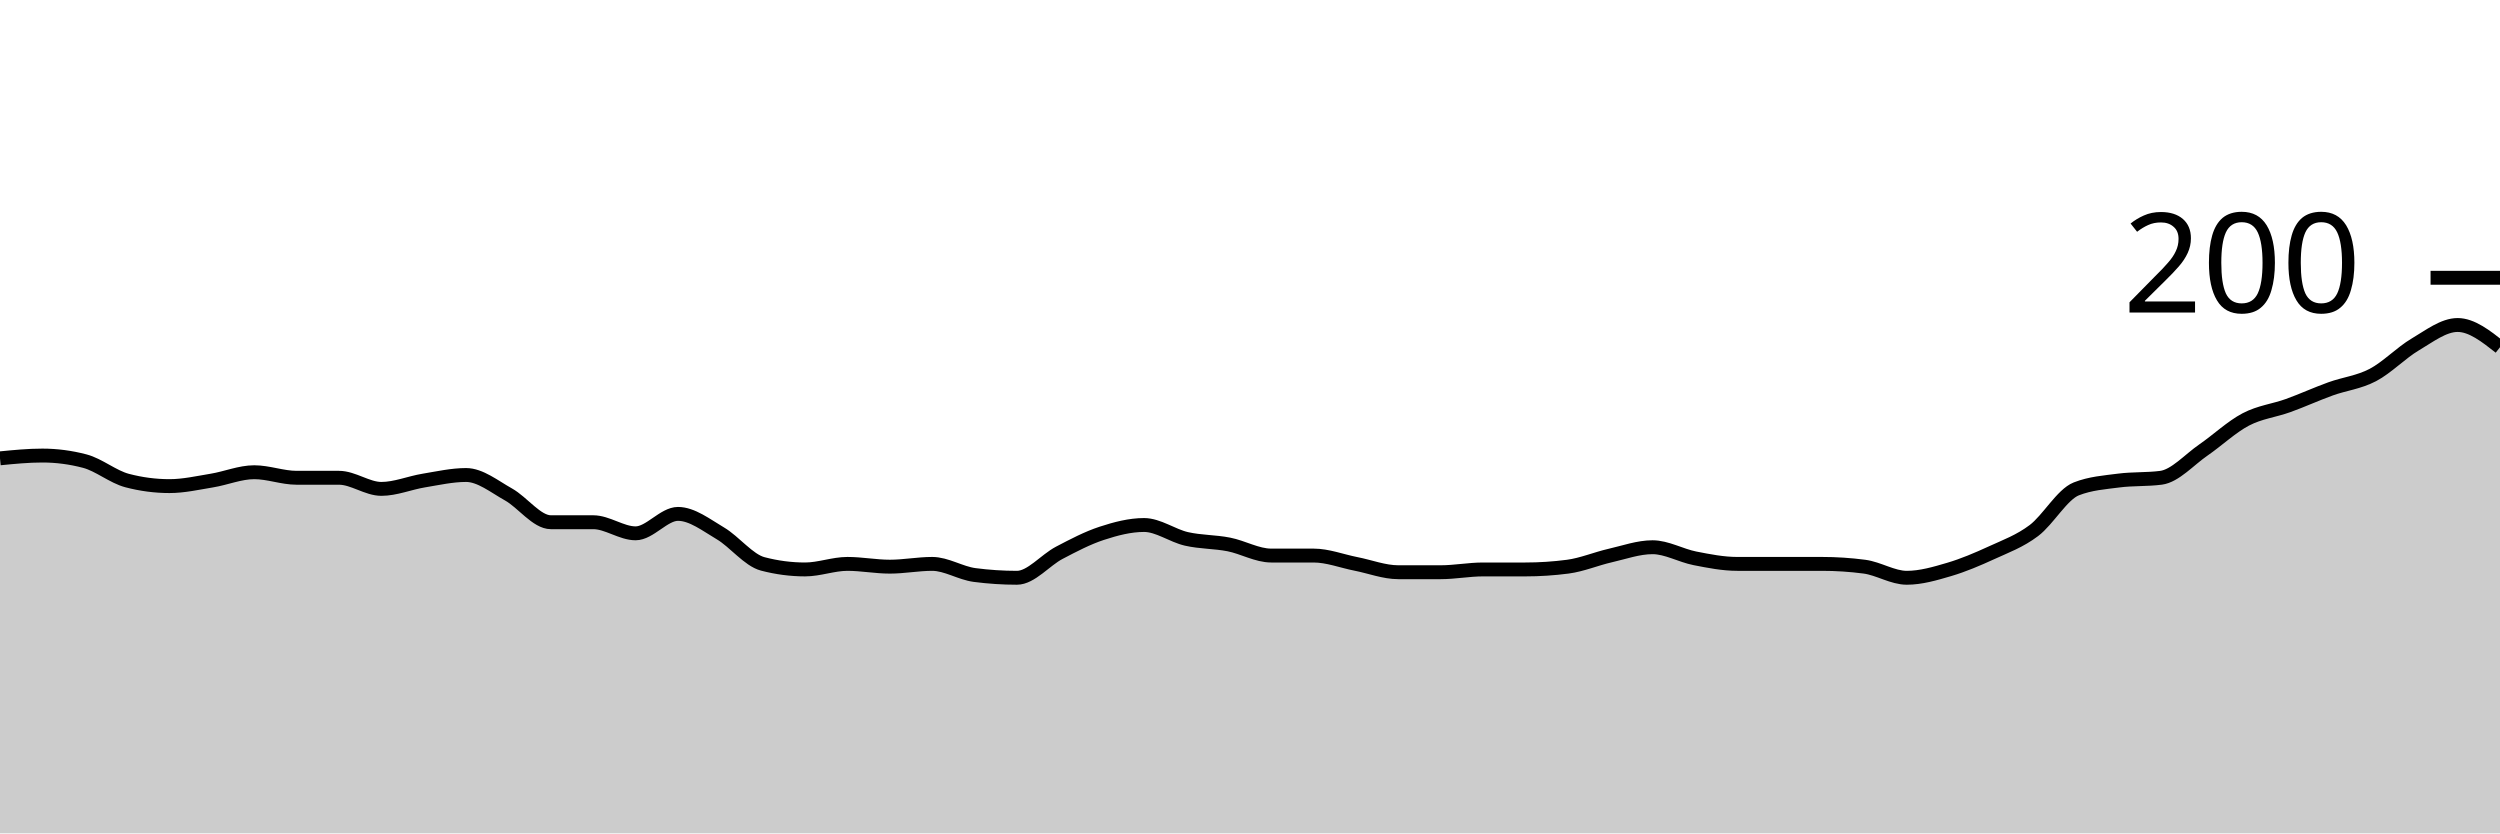
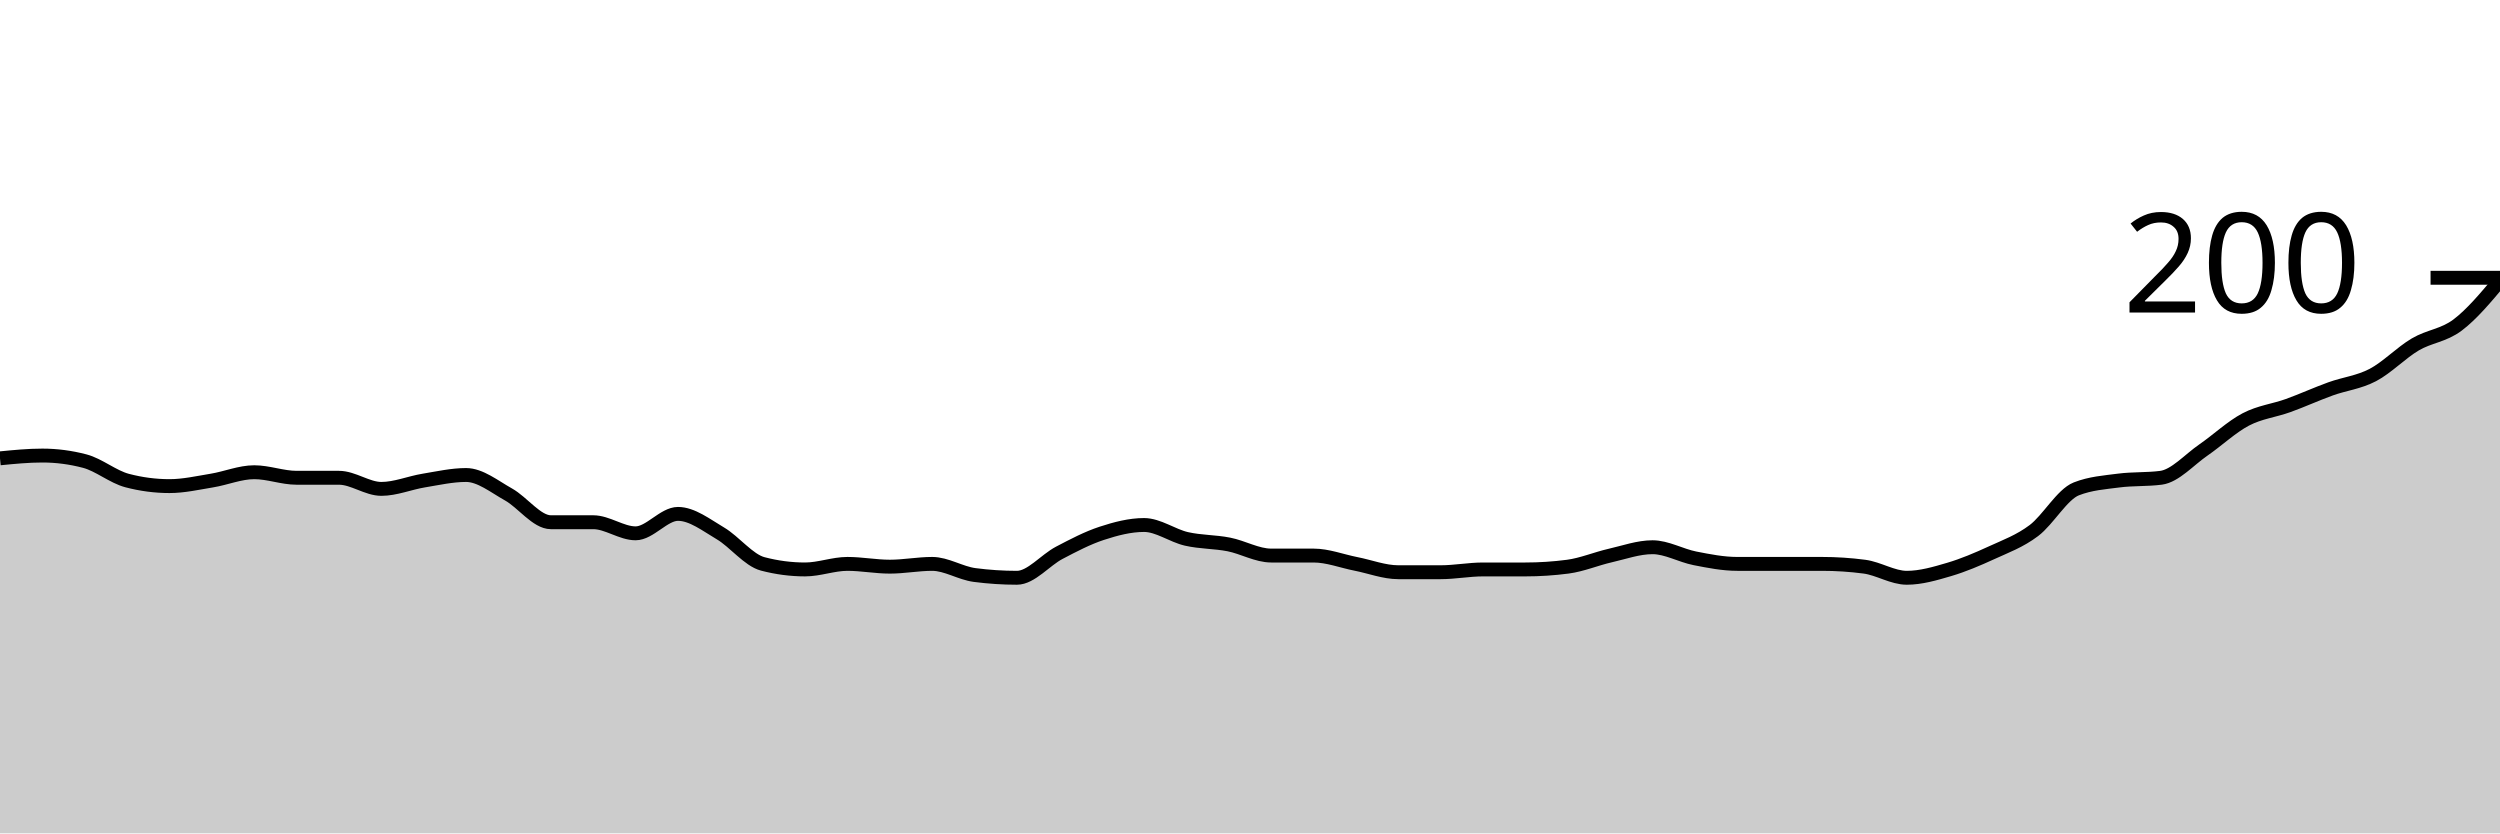
<svg xmlns="http://www.w3.org/2000/svg" viewBox="0 0 180 60">
  <g transform="translate(0,20)">
-     <path class="area" fill="rgba(0, 0, 0, 0.2)" d="M0,13C1.017,12.9,2.034,12.8,3.051,12.8C4.068,12.8,5.085,12.933,6.102,13.2C7.119,13.467,8.136,14.333,9.153,14.6C10.169,14.867,11.186,15,12.203,15C13.22,15,14.237,14.767,15.254,14.6C16.271,14.433,17.288,14,18.305,14C19.322,14,20.339,14.4,21.356,14.4C22.373,14.4,23.39,14.4,24.407,14.4C25.424,14.4,26.441,15.2,27.458,15.2C28.475,15.2,29.492,14.767,30.508,14.6C31.525,14.433,32.542,14.2,33.559,14.2C34.576,14.2,35.593,15.033,36.61,15.6C37.627,16.167,38.644,17.6,39.661,17.6C40.678,17.6,41.695,17.6,42.712,17.6C43.729,17.6,44.746,18.4,45.763,18.4C46.78,18.4,47.797,17,48.814,17C49.831,17,50.847,17.8,51.864,18.4C52.881,19,53.898,20.333,54.915,20.6C55.932,20.867,56.949,21,57.966,21C58.983,21,60,20.6,61.017,20.6C62.034,20.6,63.051,20.8,64.068,20.8C65.085,20.8,66.102,20.6,67.119,20.6C68.136,20.6,69.153,21.267,70.169,21.4C71.186,21.533,72.203,21.6,73.22,21.6C74.237,21.6,75.254,20.333,76.271,19.8C77.288,19.267,78.305,18.733,79.322,18.4C80.339,18.067,81.356,17.8,82.373,17.8C83.39,17.8,84.407,18.567,85.424,18.8C86.441,19.033,87.458,19,88.475,19.2C89.492,19.4,90.508,20,91.525,20C92.542,20,93.559,20,94.576,20C95.593,20,96.61,20.4,97.627,20.6C98.644,20.8,99.661,21.2,100.678,21.2C101.695,21.2,102.712,21.2,103.729,21.2C104.746,21.2,105.763,21,106.78,21C107.797,21,108.814,21,109.831,21C110.847,21,111.864,20.933,112.881,20.8C113.898,20.667,114.915,20.233,115.932,20C116.949,19.767,117.966,19.4,118.983,19.4C120,19.4,121.017,20,122.034,20.2C123.051,20.4,124.068,20.6,125.085,20.6C126.102,20.6,127.119,20.6,128.136,20.6C129.153,20.6,130.169,20.6,131.186,20.6C132.203,20.6,133.22,20.667,134.237,20.8C135.254,20.933,136.271,21.6,137.288,21.6C138.305,21.6,139.322,21.3,140.339,21C141.356,20.7,142.373,20.267,143.39,19.8C144.407,19.333,145.424,18.967,146.441,18.2C147.458,17.433,148.475,15.6,149.492,15.2C150.508,14.8,151.525,14.733,152.542,14.6C153.559,14.467,154.576,14.533,155.593,14.4C156.61,14.267,157.627,13.1,158.644,12.4C159.661,11.7,160.678,10.733,161.695,10.2C162.712,9.667,163.729,9.567,164.746,9.2C165.763,8.833,166.78,8.367,167.797,8C168.814,7.633,169.831,7.533,170.847,7C171.864,6.467,172.881,5.4,173.898,4.8C174.915,4.2,175.932,3.4,176.949,3.4C177.966,3.4,178.983,4.2,180,5L180,40C178.983,40,177.966,40,176.949,40C175.932,40,174.915,40,173.898,40C172.881,40,171.864,40,170.847,40C169.831,40,168.814,40,167.797,40C166.78,40,165.763,40,164.746,40C163.729,40,162.712,40,161.695,40C160.678,40,159.661,40,158.644,40C157.627,40,156.61,40,155.593,40C154.576,40,153.559,40,152.542,40C151.525,40,150.508,40,149.492,40C148.475,40,147.458,40,146.441,40C145.424,40,144.407,40,143.39,40C142.373,40,141.356,40,140.339,40C139.322,40,138.305,40,137.288,40C136.271,40,135.254,40,134.237,40C133.22,40,132.203,40,131.186,40C130.169,40,129.153,40,128.136,40C127.119,40,126.102,40,125.085,40C124.068,40,123.051,40,122.034,40C121.017,40,120,40,118.983,40C117.966,40,116.949,40,115.932,40C114.915,40,113.898,40,112.881,40C111.864,40,110.847,40,109.831,40C108.814,40,107.797,40,106.78,40C105.763,40,104.746,40,103.729,40C102.712,40,101.695,40,100.678,40C99.661,40,98.644,40,97.627,40C96.61,40,95.593,40,94.576,40C93.559,40,92.542,40,91.525,40C90.508,40,89.492,40,88.475,40C87.458,40,86.441,40,85.424,40C84.407,40,83.39,40,82.373,40C81.356,40,80.339,40,79.322,40C78.305,40,77.288,40,76.271,40C75.254,40,74.237,40,73.22,40C72.203,40,71.186,40,70.169,40C69.153,40,68.136,40,67.119,40C66.102,40,65.085,40,64.068,40C63.051,40,62.034,40,61.017,40C60,40,58.983,40,57.966,40C56.949,40,55.932,40,54.915,40C53.898,40,52.881,40,51.864,40C50.847,40,49.831,40,48.814,40C47.797,40,46.78,40,45.763,40C44.746,40,43.729,40,42.712,40C41.695,40,40.678,40,39.661,40C38.644,40,37.627,40,36.61,40C35.593,40,34.576,40,33.559,40C32.542,40,31.525,40,30.508,40C29.492,40,28.475,40,27.458,40C26.441,40,25.424,40,24.407,40C23.39,40,22.373,40,21.356,40C20.339,40,19.322,40,18.305,40C17.288,40,16.271,40,15.254,40C14.237,40,13.22,40,12.203,40C11.186,40,10.169,40,9.153,40C8.136,40,7.119,40,6.102,40C5.085,40,4.068,40,3.051,40C2.034,40,1.017,40,0,40Z" />
-     <path class="line" stroke="black" fill="none" d="M0,13C1.017,12.9,2.034,12.8,3.051,12.8C4.068,12.8,5.085,12.933,6.102,13.2C7.119,13.467,8.136,14.333,9.153,14.6C10.169,14.867,11.186,15,12.203,15C13.22,15,14.237,14.767,15.254,14.6C16.271,14.433,17.288,14,18.305,14C19.322,14,20.339,14.4,21.356,14.4C22.373,14.4,23.39,14.4,24.407,14.4C25.424,14.4,26.441,15.2,27.458,15.2C28.475,15.2,29.492,14.767,30.508,14.6C31.525,14.433,32.542,14.2,33.559,14.2C34.576,14.2,35.593,15.033,36.61,15.6C37.627,16.167,38.644,17.6,39.661,17.6C40.678,17.6,41.695,17.6,42.712,17.6C43.729,17.6,44.746,18.4,45.763,18.4C46.78,18.4,47.797,17,48.814,17C49.831,17,50.847,17.8,51.864,18.4C52.881,19,53.898,20.333,54.915,20.6C55.932,20.867,56.949,21,57.966,21C58.983,21,60,20.6,61.017,20.6C62.034,20.6,63.051,20.8,64.068,20.8C65.085,20.8,66.102,20.6,67.119,20.6C68.136,20.6,69.153,21.267,70.169,21.4C71.186,21.533,72.203,21.6,73.22,21.6C74.237,21.6,75.254,20.333,76.271,19.8C77.288,19.267,78.305,18.733,79.322,18.4C80.339,18.067,81.356,17.8,82.373,17.8C83.39,17.8,84.407,18.567,85.424,18.8C86.441,19.033,87.458,19,88.475,19.2C89.492,19.4,90.508,20,91.525,20C92.542,20,93.559,20,94.576,20C95.593,20,96.61,20.4,97.627,20.6C98.644,20.8,99.661,21.2,100.678,21.2C101.695,21.2,102.712,21.2,103.729,21.2C104.746,21.2,105.763,21,106.78,21C107.797,21,108.814,21,109.831,21C110.847,21,111.864,20.933,112.881,20.8C113.898,20.667,114.915,20.233,115.932,20C116.949,19.767,117.966,19.4,118.983,19.4C120,19.4,121.017,20,122.034,20.2C123.051,20.4,124.068,20.6,125.085,20.6C126.102,20.6,127.119,20.6,128.136,20.6C129.153,20.6,130.169,20.6,131.186,20.6C132.203,20.6,133.22,20.667,134.237,20.8C135.254,20.933,136.271,21.6,137.288,21.6C138.305,21.6,139.322,21.3,140.339,21C141.356,20.7,142.373,20.267,143.39,19.8C144.407,19.333,145.424,18.967,146.441,18.2C147.458,17.433,148.475,15.6,149.492,15.2C150.508,14.8,151.525,14.733,152.542,14.6C153.559,14.467,154.576,14.533,155.593,14.4C156.61,14.267,157.627,13.1,158.644,12.4C159.661,11.7,160.678,10.733,161.695,10.2C162.712,9.667,163.729,9.567,164.746,9.2C165.763,8.833,166.78,8.367,167.797,8C168.814,7.633,169.831,7.533,170.847,7C171.864,6.467,172.881,5.4,173.898,4.8C174.915,4.2,175.932,3.4,176.949,3.4C177.966,3.4,178.983,4.2,180,5" />
+     <path class="area" fill="rgba(0, 0, 0, 0.2)" d="M0,13C1.017,12.9,2.034,12.8,3.051,12.8C4.068,12.8,5.085,12.933,6.102,13.2C7.119,13.467,8.136,14.333,9.153,14.6C10.169,14.867,11.186,15,12.203,15C13.22,15,14.237,14.767,15.254,14.6C16.271,14.433,17.288,14,18.305,14C19.322,14,20.339,14.4,21.356,14.4C22.373,14.4,23.39,14.4,24.407,14.4C25.424,14.4,26.441,15.2,27.458,15.2C28.475,15.2,29.492,14.767,30.508,14.6C31.525,14.433,32.542,14.2,33.559,14.2C34.576,14.2,35.593,15.033,36.61,15.6C37.627,16.167,38.644,17.6,39.661,17.6C40.678,17.6,41.695,17.6,42.712,17.6C43.729,17.6,44.746,18.4,45.763,18.4C46.78,18.4,47.797,17,48.814,17C49.831,17,50.847,17.8,51.864,18.4C52.881,19,53.898,20.333,54.915,20.6C55.932,20.867,56.949,21,57.966,21C58.983,21,60,20.6,61.017,20.6C62.034,20.6,63.051,20.8,64.068,20.8C65.085,20.8,66.102,20.6,67.119,20.6C68.136,20.6,69.153,21.267,70.169,21.4C71.186,21.533,72.203,21.6,73.22,21.6C74.237,21.6,75.254,20.333,76.271,19.8C77.288,19.267,78.305,18.733,79.322,18.4C80.339,18.067,81.356,17.8,82.373,17.8C83.39,17.8,84.407,18.567,85.424,18.8C86.441,19.033,87.458,19,88.475,19.2C89.492,19.4,90.508,20,91.525,20C92.542,20,93.559,20,94.576,20C95.593,20,96.61,20.4,97.627,20.6C98.644,20.8,99.661,21.2,100.678,21.2C101.695,21.2,102.712,21.2,103.729,21.2C104.746,21.2,105.763,21,106.78,21C107.797,21,108.814,21,109.831,21C110.847,21,111.864,20.933,112.881,20.8C113.898,20.667,114.915,20.233,115.932,20C116.949,19.767,117.966,19.4,118.983,19.4C120,19.4,121.017,20,122.034,20.2C123.051,20.4,124.068,20.6,125.085,20.6C126.102,20.6,127.119,20.6,128.136,20.6C129.153,20.6,130.169,20.6,131.186,20.6C132.203,20.6,133.22,20.667,134.237,20.8C135.254,20.933,136.271,21.6,137.288,21.6C138.305,21.6,139.322,21.3,140.339,21C141.356,20.7,142.373,20.267,143.39,19.8C144.407,19.333,145.424,18.967,146.441,18.2C147.458,17.433,148.475,15.6,149.492,15.2C150.508,14.8,151.525,14.733,152.542,14.6C153.559,14.467,154.576,14.533,155.593,14.4C156.61,14.267,157.627,13.1,158.644,12.4C159.661,11.7,160.678,10.733,161.695,10.2C162.712,9.667,163.729,9.567,164.746,9.2C165.763,8.833,166.78,8.367,167.797,8C168.814,7.633,169.831,7.533,170.847,7C171.864,6.467,172.881,5.4,173.898,4.8C174.915,4.2,175.932,4.167,176.949,3.4C177.966,2.633,178.983,1.417,180,0.2L180,40C178.983,40,177.966,40,176.949,40C175.932,40,174.915,40,173.898,40C172.881,40,171.864,40,170.847,40C169.831,40,168.814,40,167.797,40C166.78,40,165.763,40,164.746,40C163.729,40,162.712,40,161.695,40C160.678,40,159.661,40,158.644,40C157.627,40,156.61,40,155.593,40C154.576,40,153.559,40,152.542,40C151.525,40,150.508,40,149.492,40C148.475,40,147.458,40,146.441,40C145.424,40,144.407,40,143.39,40C142.373,40,141.356,40,140.339,40C139.322,40,138.305,40,137.288,40C136.271,40,135.254,40,134.237,40C133.22,40,132.203,40,131.186,40C130.169,40,129.153,40,128.136,40C127.119,40,126.102,40,125.085,40C124.068,40,123.051,40,122.034,40C121.017,40,120,40,118.983,40C117.966,40,116.949,40,115.932,40C114.915,40,113.898,40,112.881,40C111.864,40,110.847,40,109.831,40C108.814,40,107.797,40,106.78,40C105.763,40,104.746,40,103.729,40C102.712,40,101.695,40,100.678,40C99.661,40,98.644,40,97.627,40C96.61,40,95.593,40,94.576,40C93.559,40,92.542,40,91.525,40C90.508,40,89.492,40,88.475,40C87.458,40,86.441,40,85.424,40C84.407,40,83.39,40,82.373,40C81.356,40,80.339,40,79.322,40C78.305,40,77.288,40,76.271,40C75.254,40,74.237,40,73.22,40C72.203,40,71.186,40,70.169,40C69.153,40,68.136,40,67.119,40C66.102,40,65.085,40,64.068,40C63.051,40,62.034,40,61.017,40C60,40,58.983,40,57.966,40C56.949,40,55.932,40,54.915,40C53.898,40,52.881,40,51.864,40C50.847,40,49.831,40,48.814,40C47.797,40,46.78,40,45.763,40C44.746,40,43.729,40,42.712,40C41.695,40,40.678,40,39.661,40C38.644,40,37.627,40,36.61,40C35.593,40,34.576,40,33.559,40C32.542,40,31.525,40,30.508,40C29.492,40,28.475,40,27.458,40C26.441,40,25.424,40,24.407,40C23.39,40,22.373,40,21.356,40C20.339,40,19.322,40,18.305,40C17.288,40,16.271,40,15.254,40C14.237,40,13.22,40,12.203,40C11.186,40,10.169,40,9.153,40C8.136,40,7.119,40,6.102,40C5.085,40,4.068,40,3.051,40C2.034,40,1.017,40,0,40Z" />
+     <path class="line" stroke="black" fill="none" d="M0,13C1.017,12.9,2.034,12.8,3.051,12.8C4.068,12.8,5.085,12.933,6.102,13.2C7.119,13.467,8.136,14.333,9.153,14.6C10.169,14.867,11.186,15,12.203,15C13.22,15,14.237,14.767,15.254,14.6C16.271,14.433,17.288,14,18.305,14C19.322,14,20.339,14.4,21.356,14.4C22.373,14.4,23.39,14.4,24.407,14.4C25.424,14.4,26.441,15.2,27.458,15.2C28.475,15.2,29.492,14.767,30.508,14.6C31.525,14.433,32.542,14.2,33.559,14.2C34.576,14.2,35.593,15.033,36.61,15.6C37.627,16.167,38.644,17.6,39.661,17.6C40.678,17.6,41.695,17.6,42.712,17.6C43.729,17.6,44.746,18.4,45.763,18.4C46.78,18.4,47.797,17,48.814,17C49.831,17,50.847,17.8,51.864,18.4C52.881,19,53.898,20.333,54.915,20.6C55.932,20.867,56.949,21,57.966,21C58.983,21,60,20.6,61.017,20.6C62.034,20.6,63.051,20.8,64.068,20.8C65.085,20.8,66.102,20.6,67.119,20.6C68.136,20.6,69.153,21.267,70.169,21.4C71.186,21.533,72.203,21.6,73.22,21.6C74.237,21.6,75.254,20.333,76.271,19.8C77.288,19.267,78.305,18.733,79.322,18.4C80.339,18.067,81.356,17.8,82.373,17.8C83.39,17.8,84.407,18.567,85.424,18.8C86.441,19.033,87.458,19,88.475,19.2C89.492,19.4,90.508,20,91.525,20C92.542,20,93.559,20,94.576,20C95.593,20,96.61,20.4,97.627,20.6C98.644,20.8,99.661,21.2,100.678,21.2C101.695,21.2,102.712,21.2,103.729,21.2C104.746,21.2,105.763,21,106.78,21C107.797,21,108.814,21,109.831,21C110.847,21,111.864,20.933,112.881,20.8C113.898,20.667,114.915,20.233,115.932,20C116.949,19.767,117.966,19.4,118.983,19.4C120,19.4,121.017,20,122.034,20.2C123.051,20.4,124.068,20.6,125.085,20.6C126.102,20.6,127.119,20.6,128.136,20.6C129.153,20.6,130.169,20.6,131.186,20.6C132.203,20.6,133.22,20.667,134.237,20.8C135.254,20.933,136.271,21.6,137.288,21.6C138.305,21.6,139.322,21.3,140.339,21C141.356,20.7,142.373,20.267,143.39,19.8C144.407,19.333,145.424,18.967,146.441,18.2C147.458,17.433,148.475,15.6,149.492,15.2C150.508,14.8,151.525,14.733,152.542,14.6C153.559,14.467,154.576,14.533,155.593,14.4C156.61,14.267,157.627,13.1,158.644,12.4C159.661,11.7,160.678,10.733,161.695,10.2C162.712,9.667,163.729,9.567,164.746,9.2C165.763,8.833,166.78,8.367,167.797,8C168.814,7.633,169.831,7.533,170.847,7C171.864,6.467,172.881,5.4,173.898,4.8C174.915,4.2,175.932,4.167,176.949,3.4C177.966,2.633,178.983,1.417,180,0.2" />
    <path class="axis-ceiling" stroke-width="1" stroke="black" fill="none" d="M175,0L180,0" />
    <text class="axis-ceiling-label" font-family="sans-serif" text-anchor="end" font-size="10px" x="170" y="2.5">200</text>
  </g>
</svg>
